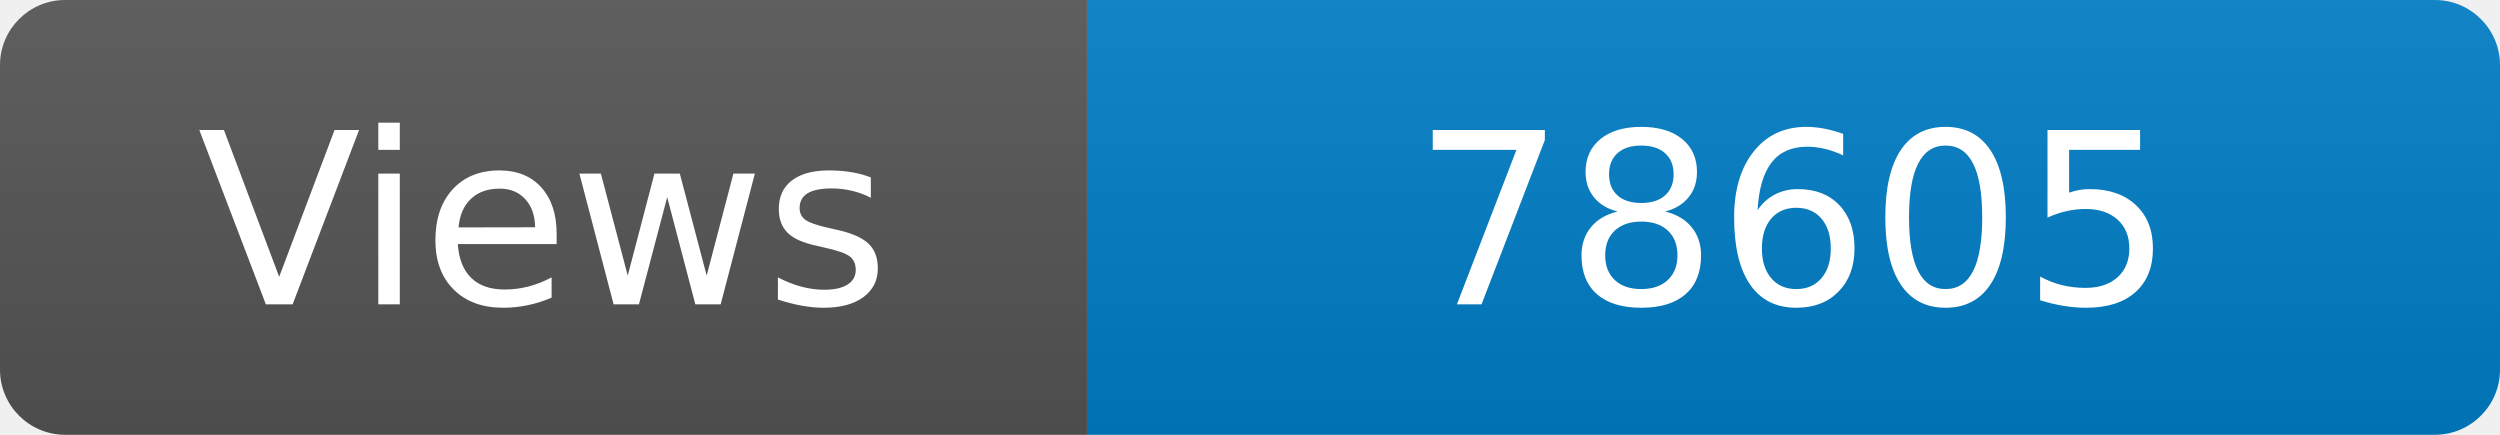
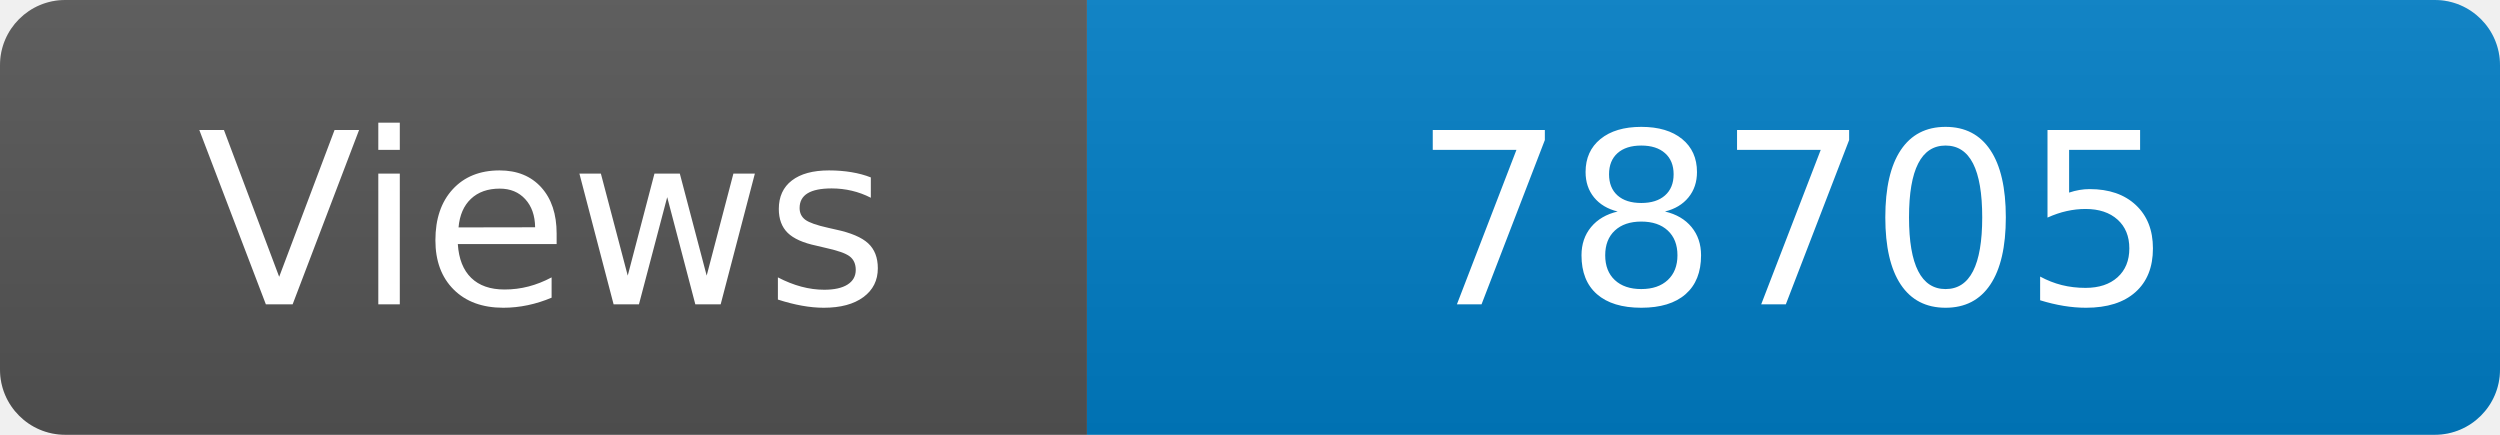
<svg xmlns="http://www.w3.org/2000/svg" width="115" height="20" role="img" aria-label="Maintained?: yes">
  <linearGradient id="s" x2="0" y2="100%">
    <stop offset="0" stop-color="#bbb" stop-opacity=".1" />
    <stop offset="1" stop-opacity=".1" />
  </linearGradient>
  <clipPath id="r">
    <rect width="115" height="20" rx="3" fill="#fff" />
  </clipPath>
  <g clip-path="url(#r)">
    <rect width="50" height="20" fill="#555" />
    <rect x="50" width="160" height="20" fill="#007ec6" />
    <rect width="115" height="20" fill="url(#s)" />
  </g>
  <g fill="#fff" text-anchor="middle" font-family="Verdana,Geneva,DejaVu Sans,sans-serif" font-size="110">
    <text x="250" y="140" transform="scale(.1)" fill="#fff">Views</text>
-     <text x="825" y="140" transform="scale(.1)" fill="#fff">78605</text>
+     <text x="825" y="140" transform="scale(.1)" fill="#fff">78705</text>
  </g>
</svg>
